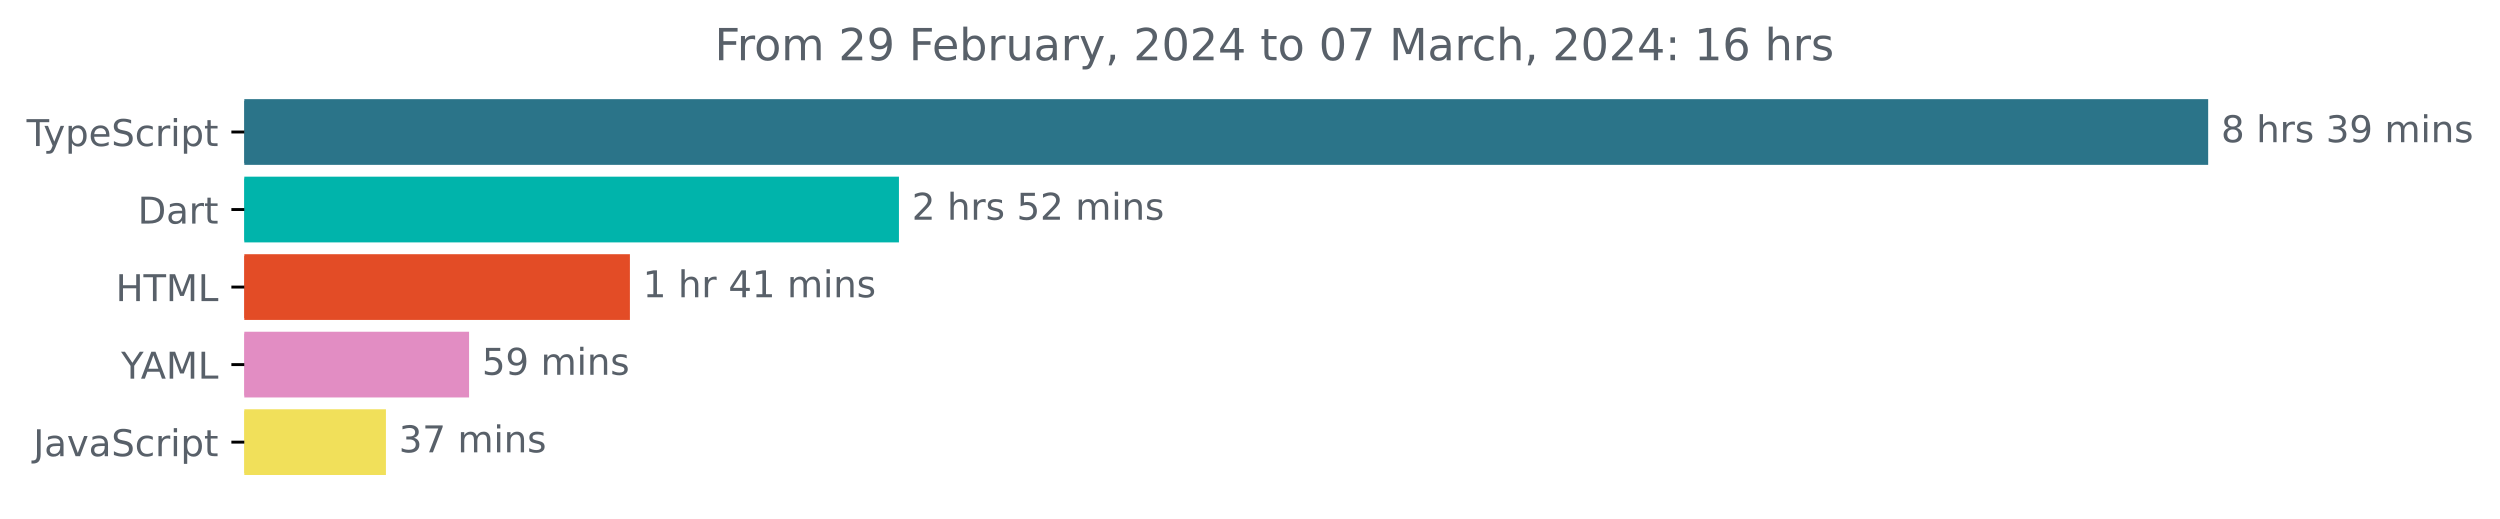
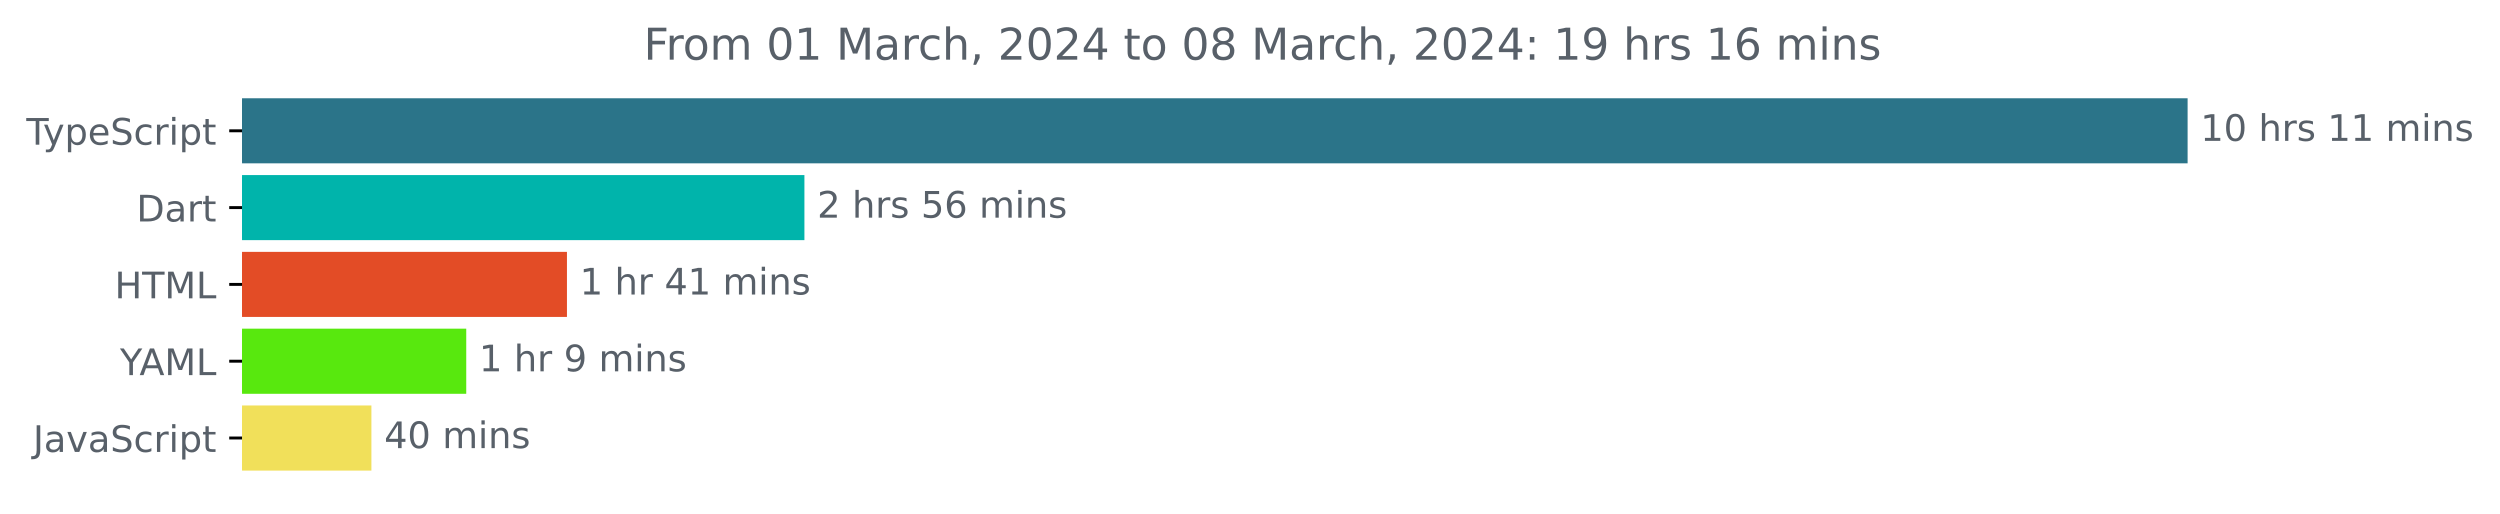
- <svg xmlns="http://www.w3.org/2000/svg" xmlns:xlink="http://www.w3.org/1999/xlink" width="677.144pt" height="140.398pt" viewBox="0 0 677.144 140.398" version="1.1">
+ <svg xmlns="http://www.w3.org/2000/svg" xmlns:xlink="http://www.w3.org/1999/xlink" width="683.507pt" height="140.398pt" viewBox="0 0 683.507 140.398" version="1.1">
  <defs>
    <style type="text/css">*{stroke-linejoin: round; stroke-linecap: butt}</style>
  </defs>
  <g id="figure_1">
    <g id="patch_1">
-       <path d="M -0 140.398  L 677.144 140.398  L 677.144 0  L -0 0  L -0 140.398  z " style="fill: none" />
+       <path d="M -0 140.398  L 683.507 140.398  L 683.507 0  L -0 0  L -0 140.398  z " style="fill: none" />
    </g>
    <g id="axes_1">
      <g id="patch_2">
-         <path d="M 66.17 27.358  L 597.599 27.358  L 597.599 44.158  L 66.17 44.158  z " clip-path="url(#pdf46e322cb)" style="fill: #2b7489; stroke: #2b7489; stroke-linejoin: miter" />
+         <path d="M 66.17 27.358  L 597.599 27.358  L 597.599 44.158  L 66.17 44.158  z " clip-path="url(#p2fe3379420)" style="fill: #2b7489; stroke: #2b7489; stroke-linejoin: miter" />
      </g>
      <g id="patch_3">
-         <path d="M 66.17 48.358  L 242.985 48.358  L 242.985 65.158  L 66.17 65.158  z " clip-path="url(#pdf46e322cb)" style="fill: #00b4ab; stroke: #00b4ab; stroke-linejoin: miter" />
+         <path d="M 66.17 48.358  L 219.428 48.358  L 219.428 65.158  L 66.17 65.158  z " clip-path="url(#p2fe3379420)" style="fill: #00b4ab; stroke: #00b4ab; stroke-linejoin: miter" />
      </g>
      <g id="patch_4">
-         <path d="M 66.17 69.358  L 170.116 69.358  L 170.116 86.158  L 66.17 86.158  z " clip-path="url(#pdf46e322cb)" style="fill: #e34c26; stroke: #e34c26; stroke-linejoin: miter" />
+         <path d="M 66.17 69.358  L 154.507 69.358  L 154.507 86.158  L 66.17 86.158  z " clip-path="url(#p2fe3379420)" style="fill: #e34c26; stroke: #e34c26; stroke-linejoin: miter" />
      </g>
      <g id="patch_5">
-         <path d="M 66.17 90.358  L 126.551 90.358  L 126.551 107.158  L 66.17 107.158  z " clip-path="url(#pdf46e322cb)" style="fill: #e28dc3; stroke: #e28dc3; stroke-linejoin: miter" />
+         <path d="M 66.17 90.358  L 126.971 90.358  L 126.971 107.158  L 66.17 107.158  z " clip-path="url(#p2fe3379420)" style="fill: #58e80e; stroke: #58e80e; stroke-linejoin: miter" />
      </g>
      <g id="patch_6">
-         <path d="M 66.17 111.358  L 104.031 111.358  L 104.031 128.158  L 66.17 128.158  z " clip-path="url(#pdf46e322cb)" style="fill: #f1e05a; stroke: #f1e05a; stroke-linejoin: miter" />
+         <path d="M 66.17 111.358  L 101.043 111.358  L 101.043 128.158  L 66.17 128.158  z " clip-path="url(#p2fe3379420)" style="fill: #f1e05a; stroke: #f1e05a; stroke-linejoin: miter" />
      </g>
      <g id="matplotlib.axis_1" />
      <g id="matplotlib.axis_2">
        <g id="ytick_1">
          <g id="line2d_1">
            <defs>
-               <path id="mbf14d7dc8e" d="M 0 0  L -3.5 0  " style="stroke: #000000; stroke-width: 0.8" />
+               <path id="m6a94cd0f1a" d="M 0 0  L -3.5 0  " style="stroke: #000000; stroke-width: 0.8" />
            </defs>
            <g>
-               <use xlink:href="#mbf14d7dc8e" x="66.17" y="35.758" style="stroke: #000000; stroke-width: 0.8" />
+               <use xlink:href="#m6a94cd0f1a" x="66.17" y="35.758" style="stroke: #000000; stroke-width: 0.8" />
            </g>
          </g>
          <g id="text_1">
            <g style="fill: #586069" transform="translate(7.2 39.55734)scale(0.1 -0.1)">
              <defs>
                <path id="DejaVuSans-54" d="M -19 4666  L 3928 4666  L 3928 4134  L 2272 4134  L 2272 0  L 1638 0  L 1638 4134  L -19 4134  L -19 4666  z " transform="scale(0.015625)" />
                <path id="DejaVuSans-79" d="M 2059 -325  Q 1816 -950 1584 -1140  Q 1353 -1331 966 -1331  L 506 -1331  L 506 -850  L 844 -850  Q 1081 -850 1212 -737  Q 1344 -625 1503 -206  L 1606 56  L 191 3500  L 800 3500  L 1894 763  L 2988 3500  L 3597 3500  L 2059 -325  z " transform="scale(0.015625)" />
                <path id="DejaVuSans-70" d="M 1159 525  L 1159 -1331  L 581 -1331  L 581 3500  L 1159 3500  L 1159 2969  Q 1341 3281 1617 3432  Q 1894 3584 2278 3584  Q 2916 3584 3314 3078  Q 3713 2572 3713 1747  Q 3713 922 3314 415  Q 2916 -91 2278 -91  Q 1894 -91 1617 61  Q 1341 213 1159 525  z M 3116 1747  Q 3116 2381 2855 2742  Q 2594 3103 2138 3103  Q 1681 3103 1420 2742  Q 1159 2381 1159 1747  Q 1159 1113 1420 752  Q 1681 391 2138 391  Q 2594 391 2855 752  Q 3116 1113 3116 1747  z " transform="scale(0.015625)" />
                <path id="DejaVuSans-65" d="M 3597 1894  L 3597 1613  L 953 1613  Q 991 1019 1311 708  Q 1631 397 2203 397  Q 2534 397 2845 478  Q 3156 559 3463 722  L 3463 178  Q 3153 47 2828 -22  Q 2503 -91 2169 -91  Q 1331 -91 842 396  Q 353 884 353 1716  Q 353 2575 817 3079  Q 1281 3584 2069 3584  Q 2775 3584 3186 3129  Q 3597 2675 3597 1894  z M 3022 2063  Q 3016 2534 2758 2815  Q 2500 3097 2075 3097  Q 1594 3097 1305 2825  Q 1016 2553 972 2059  L 3022 2063  z " transform="scale(0.015625)" />
                <path id="DejaVuSans-53" d="M 3425 4513  L 3425 3897  Q 3066 4069 2747 4153  Q 2428 4238 2131 4238  Q 1616 4238 1336 4038  Q 1056 3838 1056 3469  Q 1056 3159 1242 3001  Q 1428 2844 1947 2747  L 2328 2669  Q 3034 2534 3370 2195  Q 3706 1856 3706 1288  Q 3706 609 3251 259  Q 2797 -91 1919 -91  Q 1588 -91 1214 -16  Q 841 59 441 206  L 441 856  Q 825 641 1194 531  Q 1563 422 1919 422  Q 2459 422 2753 634  Q 3047 847 3047 1241  Q 3047 1584 2836 1778  Q 2625 1972 2144 2069  L 1759 2144  Q 1053 2284 737 2584  Q 422 2884 422 3419  Q 422 4038 858 4394  Q 1294 4750 2059 4750  Q 2388 4750 2728 4690  Q 3069 4631 3425 4513  z " transform="scale(0.015625)" />
                <path id="DejaVuSans-63" d="M 3122 3366  L 3122 2828  Q 2878 2963 2633 3030  Q 2388 3097 2138 3097  Q 1578 3097 1268 2742  Q 959 2388 959 1747  Q 959 1106 1268 751  Q 1578 397 2138 397  Q 2388 397 2633 464  Q 2878 531 3122 666  L 3122 134  Q 2881 22 2623 -34  Q 2366 -91 2075 -91  Q 1284 -91 818 406  Q 353 903 353 1747  Q 353 2603 823 3093  Q 1294 3584 2113 3584  Q 2378 3584 2631 3529  Q 2884 3475 3122 3366  z " transform="scale(0.015625)" />
                <path id="DejaVuSans-72" d="M 2631 2963  Q 2534 3019 2420 3045  Q 2306 3072 2169 3072  Q 1681 3072 1420 2755  Q 1159 2438 1159 1844  L 1159 0  L 581 0  L 581 3500  L 1159 3500  L 1159 2956  Q 1341 3275 1631 3429  Q 1922 3584 2338 3584  Q 2397 3584 2469 3576  Q 2541 3569 2628 3553  L 2631 2963  z " transform="scale(0.015625)" />
                <path id="DejaVuSans-69" d="M 603 3500  L 1178 3500  L 1178 0  L 603 0  L 603 3500  z M 603 4863  L 1178 4863  L 1178 4134  L 603 4134  L 603 4863  z " transform="scale(0.015625)" />
                <path id="DejaVuSans-74" d="M 1172 4494  L 1172 3500  L 2356 3500  L 2356 3053  L 1172 3053  L 1172 1153  Q 1172 725 1289 603  Q 1406 481 1766 481  L 2356 481  L 2356 0  L 1766 0  Q 1100 0 847 248  Q 594 497 594 1153  L 594 3053  L 172 3053  L 172 3500  L 594 3500  L 594 4494  L 1172 4494  z " transform="scale(0.015625)" />
              </defs>
              <use xlink:href="#DejaVuSans-54" />
              <use xlink:href="#DejaVuSans-79" x="45.459" />
              <use xlink:href="#DejaVuSans-70" x="104.639" />
              <use xlink:href="#DejaVuSans-65" x="168.115" />
              <use xlink:href="#DejaVuSans-53" x="229.639" />
              <use xlink:href="#DejaVuSans-63" x="293.115" />
              <use xlink:href="#DejaVuSans-72" x="348.096" />
              <use xlink:href="#DejaVuSans-69" x="389.209" />
              <use xlink:href="#DejaVuSans-70" x="416.992" />
              <use xlink:href="#DejaVuSans-74" x="480.469" />
            </g>
          </g>
        </g>
        <g id="ytick_2">
          <g id="line2d_2">
            <g>
-               <use xlink:href="#mbf14d7dc8e" x="66.17" y="56.758" style="stroke: #000000; stroke-width: 0.8" />
+               <use xlink:href="#m6a94cd0f1a" x="66.17" y="56.758" style="stroke: #000000; stroke-width: 0.8" />
            </g>
          </g>
          <g id="text_2">
            <g style="fill: #586069" transform="translate(37.31094 60.55734)scale(0.1 -0.1)">
              <defs>
                <path id="DejaVuSans-44" d="M 1259 4147  L 1259 519  L 2022 519  Q 2988 519 3436 956  Q 3884 1394 3884 2338  Q 3884 3275 3436 3711  Q 2988 4147 2022 4147  L 1259 4147  z M 628 4666  L 1925 4666  Q 3281 4666 3915 4102  Q 4550 3538 4550 2338  Q 4550 1131 3912 565  Q 3275 0 1925 0  L 628 0  L 628 4666  z " transform="scale(0.015625)" />
                <path id="DejaVuSans-61" d="M 2194 1759  Q 1497 1759 1228 1600  Q 959 1441 959 1056  Q 959 750 1161 570  Q 1363 391 1709 391  Q 2188 391 2477 730  Q 2766 1069 2766 1631  L 2766 1759  L 2194 1759  z M 3341 1997  L 3341 0  L 2766 0  L 2766 531  Q 2569 213 2275 61  Q 1981 -91 1556 -91  Q 1019 -91 701 211  Q 384 513 384 1019  Q 384 1609 779 1909  Q 1175 2209 1959 2209  L 2766 2209  L 2766 2266  Q 2766 2663 2505 2880  Q 2244 3097 1772 3097  Q 1472 3097 1187 3025  Q 903 2953 641 2809  L 641 3341  Q 956 3463 1253 3523  Q 1550 3584 1831 3584  Q 2591 3584 2966 3190  Q 3341 2797 3341 1997  z " transform="scale(0.015625)" />
              </defs>
              <use xlink:href="#DejaVuSans-44" />
              <use xlink:href="#DejaVuSans-61" x="77.002" />
              <use xlink:href="#DejaVuSans-72" x="138.281" />
              <use xlink:href="#DejaVuSans-74" x="179.395" />
            </g>
          </g>
        </g>
        <g id="ytick_3">
          <g id="line2d_3">
            <g>
-               <use xlink:href="#mbf14d7dc8e" x="66.17" y="77.758" style="stroke: #000000; stroke-width: 0.8" />
+               <use xlink:href="#m6a94cd0f1a" x="66.17" y="77.758" style="stroke: #000000; stroke-width: 0.8" />
            </g>
          </g>
          <g id="text_3">
            <g style="fill: #586069" transform="translate(31.34219 81.55734)scale(0.1 -0.1)">
              <defs>
                <path id="DejaVuSans-48" d="M 628 4666  L 1259 4666  L 1259 2753  L 3553 2753  L 3553 4666  L 4184 4666  L 4184 0  L 3553 0  L 3553 2222  L 1259 2222  L 1259 0  L 628 0  L 628 4666  z " transform="scale(0.015625)" />
                <path id="DejaVuSans-4d" d="M 628 4666  L 1569 4666  L 2759 1491  L 3956 4666  L 4897 4666  L 4897 0  L 4281 0  L 4281 4097  L 3078 897  L 2444 897  L 1241 4097  L 1241 0  L 628 0  L 628 4666  z " transform="scale(0.015625)" />
                <path id="DejaVuSans-4c" d="M 628 4666  L 1259 4666  L 1259 531  L 3531 531  L 3531 0  L 628 0  L 628 4666  z " transform="scale(0.015625)" />
              </defs>
              <use xlink:href="#DejaVuSans-48" />
              <use xlink:href="#DejaVuSans-54" x="75.195" />
              <use xlink:href="#DejaVuSans-4d" x="136.279" />
              <use xlink:href="#DejaVuSans-4c" x="222.559" />
            </g>
          </g>
        </g>
        <g id="ytick_4">
          <g id="line2d_4">
            <g>
-               <use xlink:href="#mbf14d7dc8e" x="66.17" y="98.758" style="stroke: #000000; stroke-width: 0.8" />
+               <use xlink:href="#m6a94cd0f1a" x="66.17" y="98.758" style="stroke: #000000; stroke-width: 0.8" />
            </g>
          </g>
          <g id="text_4">
            <g style="fill: #586069" transform="translate(32.79688 102.5573)scale(0.1 -0.1)">
              <defs>
                <path id="DejaVuSans-59" d="M -13 4666  L 666 4666  L 1959 2747  L 3244 4666  L 3922 4666  L 2272 2222  L 2272 0  L 1638 0  L 1638 2222  L -13 4666  z " transform="scale(0.015625)" />
                <path id="DejaVuSans-41" d="M 2188 4044  L 1331 1722  L 3047 1722  L 2188 4044  z M 1831 4666  L 2547 4666  L 4325 0  L 3669 0  L 3244 1197  L 1141 1197  L 716 0  L 50 0  L 1831 4666  z " transform="scale(0.015625)" />
              </defs>
              <use xlink:href="#DejaVuSans-59" />
              <use xlink:href="#DejaVuSans-41" x="53.334" />
              <use xlink:href="#DejaVuSans-4d" x="121.742" />
              <use xlink:href="#DejaVuSans-4c" x="208.021" />
            </g>
          </g>
        </g>
        <g id="ytick_5">
          <g id="line2d_5">
            <g>
-               <use xlink:href="#mbf14d7dc8e" x="66.17" y="119.758" style="stroke: #000000; stroke-width: 0.8" />
+               <use xlink:href="#m6a94cd0f1a" x="66.17" y="119.758" style="stroke: #000000; stroke-width: 0.8" />
            </g>
          </g>
          <g id="text_5">
            <g style="fill: #586069" transform="translate(9.040625 123.5573)scale(0.1 -0.1)">
              <defs>
                <path id="DejaVuSans-4a" d="M 628 4666  L 1259 4666  L 1259 325  Q 1259 -519 939 -900  Q 619 -1281 -91 -1281  L -331 -1281  L -331 -750  L -134 -750  Q 284 -750 456 -515  Q 628 -281 628 325  L 628 4666  z " transform="scale(0.015625)" />
                <path id="DejaVuSans-76" d="M 191 3500  L 800 3500  L 1894 563  L 2988 3500  L 3597 3500  L 2284 0  L 1503 0  L 191 3500  z " transform="scale(0.015625)" />
              </defs>
              <use xlink:href="#DejaVuSans-4a" />
              <use xlink:href="#DejaVuSans-61" x="29.492" />
              <use xlink:href="#DejaVuSans-76" x="90.771" />
              <use xlink:href="#DejaVuSans-61" x="149.951" />
              <use xlink:href="#DejaVuSans-53" x="211.23" />
              <use xlink:href="#DejaVuSans-63" x="274.707" />
              <use xlink:href="#DejaVuSans-72" x="329.688" />
              <use xlink:href="#DejaVuSans-69" x="370.801" />
              <use xlink:href="#DejaVuSans-70" x="398.584" />
              <use xlink:href="#DejaVuSans-74" x="462.061" />
            </g>
          </g>
        </g>
      </g>
      <g id="text_6">
        <g style="fill: #586069" transform="translate(601.5989 38.5175)scale(0.1 -0.1)">
          <defs>
-             <path id="DejaVuSans-38" d="M 2034 2216  Q 1584 2216 1326 1975  Q 1069 1734 1069 1313  Q 1069 891 1326 650  Q 1584 409 2034 409  Q 2484 409 2743 651  Q 3003 894 3003 1313  Q 3003 1734 2745 1975  Q 2488 2216 2034 2216  z M 1403 2484  Q 997 2584 770 2862  Q 544 3141 544 3541  Q 544 4100 942 4425  Q 1341 4750 2034 4750  Q 2731 4750 3128 4425  Q 3525 4100 3525 3541  Q 3525 3141 3298 2862  Q 3072 2584 2669 2484  Q 3125 2378 3379 2068  Q 3634 1759 3634 1313  Q 3634 634 3220 271  Q 2806 -91 2034 -91  Q 1263 -91 848 271  Q 434 634 434 1313  Q 434 1759 690 2068  Q 947 2378 1403 2484  z M 1172 3481  Q 1172 3119 1398 2916  Q 1625 2713 2034 2713  Q 2441 2713 2670 2916  Q 2900 3119 2900 3481  Q 2900 3844 2670 4047  Q 2441 4250 2034 4250  Q 1625 4250 1398 4047  Q 1172 3844 1172 3481  z " transform="scale(0.015625)" />
+             <path id="DejaVuSans-31" d="M 794 531  L 1825 531  L 1825 4091  L 703 3866  L 703 4441  L 1819 4666  L 2450 4666  L 2450 531  L 3481 531  L 3481 0  L 794 0  L 794 531  z " transform="scale(0.015625)" />
+             <path id="DejaVuSans-30" d="M 2034 4250  Q 1547 4250 1301 3770  Q 1056 3291 1056 2328  Q 1056 1369 1301 889  Q 1547 409 2034 409  Q 2525 409 2770 889  Q 3016 1369 3016 2328  Q 3016 3291 2770 3770  Q 2525 4250 2034 4250  z M 2034 4750  Q 2819 4750 3233 4129  Q 3647 3509 3647 2328  Q 3647 1150 3233 529  Q 2819 -91 2034 -91  Q 1250 -91 836 529  Q 422 1150 422 2328  Q 422 3509 836 4129  Q 1250 4750 2034 4750  z " transform="scale(0.015625)" />
            <path id="DejaVuSans-20" transform="scale(0.015625)" />
            <path id="DejaVuSans-68" d="M 3513 2113  L 3513 0  L 2938 0  L 2938 2094  Q 2938 2591 2744 2837  Q 2550 3084 2163 3084  Q 1697 3084 1428 2787  Q 1159 2491 1159 1978  L 1159 0  L 581 0  L 581 4863  L 1159 4863  L 1159 2956  Q 1366 3272 1645 3428  Q 1925 3584 2291 3584  Q 2894 3584 3203 3211  Q 3513 2838 3513 2113  z " transform="scale(0.015625)" />
            <path id="DejaVuSans-73" d="M 2834 3397  L 2834 2853  Q 2591 2978 2328 3040  Q 2066 3103 1784 3103  Q 1356 3103 1142 2972  Q 928 2841 928 2578  Q 928 2378 1081 2264  Q 1234 2150 1697 2047  L 1894 2003  Q 2506 1872 2764 1633  Q 3022 1394 3022 966  Q 3022 478 2636 193  Q 2250 -91 1575 -91  Q 1294 -91 989 -36  Q 684 19 347 128  L 347 722  Q 666 556 975 473  Q 1284 391 1588 391  Q 1994 391 2212 530  Q 2431 669 2431 922  Q 2431 1156 2273 1281  Q 2116 1406 1581 1522  L 1381 1569  Q 847 1681 609 1914  Q 372 2147 372 2553  Q 372 3047 722 3315  Q 1072 3584 1716 3584  Q 2034 3584 2315 3537  Q 2597 3491 2834 3397  z " transform="scale(0.015625)" />
-             <path id="DejaVuSans-33" d="M 2597 2516  Q 3050 2419 3304 2112  Q 3559 1806 3559 1356  Q 3559 666 3084 287  Q 2609 -91 1734 -91  Q 1441 -91 1130 -33  Q 819 25 488 141  L 488 750  Q 750 597 1062 519  Q 1375 441 1716 441  Q 2309 441 2620 675  Q 2931 909 2931 1356  Q 2931 1769 2642 2001  Q 2353 2234 1838 2234  L 1294 2234  L 1294 2753  L 1863 2753  Q 2328 2753 2575 2939  Q 2822 3125 2822 3475  Q 2822 3834 2567 4026  Q 2313 4219 1838 4219  Q 1578 4219 1281 4162  Q 984 4106 628 3988  L 628 4550  Q 988 4650 1302 4700  Q 1616 4750 1894 4750  Q 2613 4750 3031 4423  Q 3450 4097 3450 3541  Q 3450 3153 3228 2886  Q 3006 2619 2597 2516  z " transform="scale(0.015625)" />
-             <path id="DejaVuSans-39" d="M 703 97  L 703 672  Q 941 559 1184 500  Q 1428 441 1663 441  Q 2288 441 2617 861  Q 2947 1281 2994 2138  Q 2813 1869 2534 1725  Q 2256 1581 1919 1581  Q 1219 1581 811 2004  Q 403 2428 403 3163  Q 403 3881 828 4315  Q 1253 4750 1959 4750  Q 2769 4750 3195 4129  Q 3622 3509 3622 2328  Q 3622 1225 3098 567  Q 2575 -91 1691 -91  Q 1453 -91 1209 -44  Q 966 3 703 97  z M 1959 2075  Q 2384 2075 2632 2365  Q 2881 2656 2881 3163  Q 2881 3666 2632 3958  Q 2384 4250 1959 4250  Q 1534 4250 1286 3958  Q 1038 3666 1038 3163  Q 1038 2656 1286 2365  Q 1534 2075 1959 2075  z " transform="scale(0.015625)" />
            <path id="DejaVuSans-6d" d="M 3328 2828  Q 3544 3216 3844 3400  Q 4144 3584 4550 3584  Q 5097 3584 5394 3201  Q 5691 2819 5691 2113  L 5691 0  L 5113 0  L 5113 2094  Q 5113 2597 4934 2840  Q 4756 3084 4391 3084  Q 3944 3084 3684 2787  Q 3425 2491 3425 1978  L 3425 0  L 2847 0  L 2847 2094  Q 2847 2600 2669 2842  Q 2491 3084 2119 3084  Q 1678 3084 1418 2786  Q 1159 2488 1159 1978  L 1159 0  L 581 0  L 581 3500  L 1159 3500  L 1159 2956  Q 1356 3278 1631 3431  Q 1906 3584 2284 3584  Q 2666 3584 2933 3390  Q 3200 3197 3328 2828  z " transform="scale(0.015625)" />
            <path id="DejaVuSans-6e" d="M 3513 2113  L 3513 0  L 2938 0  L 2938 2094  Q 2938 2591 2744 2837  Q 2550 3084 2163 3084  Q 1697 3084 1428 2787  Q 1159 2491 1159 1978  L 1159 0  L 581 0  L 581 3500  L 1159 3500  L 1159 2956  Q 1366 3272 1645 3428  Q 1925 3584 2291 3584  Q 2894 3584 3203 3211  Q 3513 2838 3513 2113  z " transform="scale(0.015625)" />
          </defs>
-           <use xlink:href="#DejaVuSans-38" />
-           <use xlink:href="#DejaVuSans-20" x="63.623" />
-           <use xlink:href="#DejaVuSans-68" x="95.41" />
-           <use xlink:href="#DejaVuSans-72" x="158.789" />
-           <use xlink:href="#DejaVuSans-73" x="199.902" />
-           <use xlink:href="#DejaVuSans-20" x="252.002" />
-           <use xlink:href="#DejaVuSans-33" x="283.789" />
-           <use xlink:href="#DejaVuSans-39" x="347.412" />
-           <use xlink:href="#DejaVuSans-20" x="411.035" />
-           <use xlink:href="#DejaVuSans-6d" x="442.822" />
-           <use xlink:href="#DejaVuSans-69" x="540.234" />
-           <use xlink:href="#DejaVuSans-6e" x="568.018" />
-           <use xlink:href="#DejaVuSans-73" x="631.396" />
+           <use xlink:href="#DejaVuSans-31" />
+           <use xlink:href="#DejaVuSans-30" x="63.623" />
+           <use xlink:href="#DejaVuSans-20" x="127.246" />
+           <use xlink:href="#DejaVuSans-68" x="159.033" />
+           <use xlink:href="#DejaVuSans-72" x="222.412" />
+           <use xlink:href="#DejaVuSans-73" x="263.525" />
+           <use xlink:href="#DejaVuSans-20" x="315.625" />
+           <use xlink:href="#DejaVuSans-31" x="347.412" />
+           <use xlink:href="#DejaVuSans-31" x="411.035" />
+           <use xlink:href="#DejaVuSans-20" x="474.658" />
+           <use xlink:href="#DejaVuSans-6d" x="506.445" />
+           <use xlink:href="#DejaVuSans-69" x="603.857" />
+           <use xlink:href="#DejaVuSans-6e" x="631.641" />
+           <use xlink:href="#DejaVuSans-73" x="695.02" />
        </g>
      </g>
      <g id="text_7">
-         <g style="fill: #586069" transform="translate(246.9854 59.5175)scale(0.1 -0.1)">
+         <g style="fill: #586069" transform="translate(223.4284 59.5175)scale(0.1 -0.1)">
          <defs>
            <path id="DejaVuSans-32" d="M 1228 531  L 3431 531  L 3431 0  L 469 0  L 469 531  Q 828 903 1448 1529  Q 2069 2156 2228 2338  Q 2531 2678 2651 2914  Q 2772 3150 2772 3378  Q 2772 3750 2511 3984  Q 2250 4219 1831 4219  Q 1534 4219 1204 4116  Q 875 4013 500 3803  L 500 4441  Q 881 4594 1212 4672  Q 1544 4750 1819 4750  Q 2544 4750 2975 4387  Q 3406 4025 3406 3419  Q 3406 3131 3298 2873  Q 3191 2616 2906 2266  Q 2828 2175 2409 1742  Q 1991 1309 1228 531  z " transform="scale(0.015625)" />
            <path id="DejaVuSans-35" d="M 691 4666  L 3169 4666  L 3169 4134  L 1269 4134  L 1269 2991  Q 1406 3038 1543 3061  Q 1681 3084 1819 3084  Q 2600 3084 3056 2656  Q 3513 2228 3513 1497  Q 3513 744 3044 326  Q 2575 -91 1722 -91  Q 1428 -91 1123 -41  Q 819 9 494 109  L 494 744  Q 775 591 1075 516  Q 1375 441 1709 441  Q 2250 441 2565 725  Q 2881 1009 2881 1497  Q 2881 1984 2565 2268  Q 2250 2553 1709 2553  Q 1456 2553 1204 2497  Q 953 2441 691 2322  L 691 4666  z " transform="scale(0.015625)" />
+             <path id="DejaVuSans-36" d="M 2113 2584  Q 1688 2584 1439 2293  Q 1191 2003 1191 1497  Q 1191 994 1439 701  Q 1688 409 2113 409  Q 2538 409 2786 701  Q 3034 994 3034 1497  Q 3034 2003 2786 2293  Q 2538 2584 2113 2584  z M 3366 4563  L 3366 3988  Q 3128 4100 2886 4159  Q 2644 4219 2406 4219  Q 1781 4219 1451 3797  Q 1122 3375 1075 2522  Q 1259 2794 1537 2939  Q 1816 3084 2150 3084  Q 2853 3084 3261 2657  Q 3669 2231 3669 1497  Q 3669 778 3244 343  Q 2819 -91 2113 -91  Q 1303 -91 875 529  Q 447 1150 447 2328  Q 447 3434 972 4092  Q 1497 4750 2381 4750  Q 2619 4750 2861 4703  Q 3103 4656 3366 4563  z " transform="scale(0.015625)" />
          </defs>
          <use xlink:href="#DejaVuSans-32" />
          <use xlink:href="#DejaVuSans-20" x="63.623" />
          <use xlink:href="#DejaVuSans-68" x="95.41" />
          <use xlink:href="#DejaVuSans-72" x="158.789" />
          <use xlink:href="#DejaVuSans-73" x="199.902" />
          <use xlink:href="#DejaVuSans-20" x="252.002" />
          <use xlink:href="#DejaVuSans-35" x="283.789" />
-           <use xlink:href="#DejaVuSans-32" x="347.412" />
+           <use xlink:href="#DejaVuSans-36" x="347.412" />
          <use xlink:href="#DejaVuSans-20" x="411.035" />
          <use xlink:href="#DejaVuSans-6d" x="442.822" />
          <use xlink:href="#DejaVuSans-69" x="540.234" />
          <use xlink:href="#DejaVuSans-6e" x="568.018" />
          <use xlink:href="#DejaVuSans-73" x="631.396" />
        </g>
      </g>
      <g id="text_8">
-         <g style="fill: #586069" transform="translate(174.1155 80.5175)scale(0.1 -0.1)">
-           <defs>
-             <path id="DejaVuSans-31" d="M 794 531  L 1825 531  L 1825 4091  L 703 3866  L 703 4441  L 1819 4666  L 2450 4666  L 2450 531  L 3481 531  L 3481 0  L 794 0  L 794 531  z " transform="scale(0.015625)" />
+         <g style="fill: #586069" transform="translate(158.5072 80.5175)scale(0.1 -0.1)">
+           <defs>
            <path id="DejaVuSans-34" d="M 2419 4116  L 825 1625  L 2419 1625  L 2419 4116  z M 2253 4666  L 3047 4666  L 3047 1625  L 3713 1625  L 3713 1100  L 3047 1100  L 3047 0  L 2419 0  L 2419 1100  L 313 1100  L 313 1709  L 2253 4666  z " transform="scale(0.015625)" />
          </defs>
          <use xlink:href="#DejaVuSans-31" />
          <use xlink:href="#DejaVuSans-20" x="63.623" />
          <use xlink:href="#DejaVuSans-68" x="95.41" />
          <use xlink:href="#DejaVuSans-72" x="158.789" />
          <use xlink:href="#DejaVuSans-20" x="199.902" />
          <use xlink:href="#DejaVuSans-34" x="231.689" />
          <use xlink:href="#DejaVuSans-31" x="295.312" />
          <use xlink:href="#DejaVuSans-20" x="358.936" />
          <use xlink:href="#DejaVuSans-6d" x="390.723" />
          <use xlink:href="#DejaVuSans-69" x="488.135" />
          <use xlink:href="#DejaVuSans-6e" x="515.918" />
          <use xlink:href="#DejaVuSans-73" x="579.297" />
        </g>
      </g>
      <g id="text_9">
-         <g style="fill: #586069" transform="translate(130.551 101.5175)scale(0.1 -0.1)">
-           <use xlink:href="#DejaVuSans-35" />
-           <use xlink:href="#DejaVuSans-39" x="63.623" />
+         <g style="fill: #586069" transform="translate(130.971 101.5175)scale(0.1 -0.1)">
+           <defs>
+             <path id="DejaVuSans-39" d="M 703 97  L 703 672  Q 941 559 1184 500  Q 1428 441 1663 441  Q 2288 441 2617 861  Q 2947 1281 2994 2138  Q 2813 1869 2534 1725  Q 2256 1581 1919 1581  Q 1219 1581 811 2004  Q 403 2428 403 3163  Q 403 3881 828 4315  Q 1253 4750 1959 4750  Q 2769 4750 3195 4129  Q 3622 3509 3622 2328  Q 3622 1225 3098 567  Q 2575 -91 1691 -91  Q 1453 -91 1209 -44  Q 966 3 703 97  z M 1959 2075  Q 2384 2075 2632 2365  Q 2881 2656 2881 3163  Q 2881 3666 2632 3958  Q 2384 4250 1959 4250  Q 1534 4250 1286 3958  Q 1038 3666 1038 3163  Q 1038 2656 1286 2365  Q 1534 2075 1959 2075  z " transform="scale(0.015625)" />
+           </defs>
+           <use xlink:href="#DejaVuSans-31" />
+           <use xlink:href="#DejaVuSans-20" x="63.623" />
+           <use xlink:href="#DejaVuSans-68" x="95.41" />
+           <use xlink:href="#DejaVuSans-72" x="158.789" />
+           <use xlink:href="#DejaVuSans-20" x="199.902" />
+           <use xlink:href="#DejaVuSans-39" x="231.689" />
+           <use xlink:href="#DejaVuSans-20" x="295.312" />
+           <use xlink:href="#DejaVuSans-6d" x="327.1" />
+           <use xlink:href="#DejaVuSans-69" x="424.512" />
+           <use xlink:href="#DejaVuSans-6e" x="452.295" />
+           <use xlink:href="#DejaVuSans-73" x="515.674" />
+         </g>
+       </g>
+       <g id="text_10">
+         <g style="fill: #586069" transform="translate(105.0428 122.5175)scale(0.1 -0.1)">
+           <use xlink:href="#DejaVuSans-34" />
+           <use xlink:href="#DejaVuSans-30" x="63.623" />
          <use xlink:href="#DejaVuSans-20" x="127.246" />
          <use xlink:href="#DejaVuSans-6d" x="159.033" />
          <use xlink:href="#DejaVuSans-69" x="256.445" />
          <use xlink:href="#DejaVuSans-6e" x="284.229" />
          <use xlink:href="#DejaVuSans-73" x="347.607" />
        </g>
      </g>
-       <g id="text_10">
-         <g style="fill: #586069" transform="translate(108.0312 122.5175)scale(0.1 -0.1)">
-           <defs>
-             <path id="DejaVuSans-37" d="M 525 4666  L 3525 4666  L 3525 4397  L 1831 0  L 1172 0  L 2766 4134  L 525 4134  L 525 4666  z " transform="scale(0.015625)" />
-           </defs>
-           <use xlink:href="#DejaVuSans-33" />
-           <use xlink:href="#DejaVuSans-37" x="63.623" />
-           <use xlink:href="#DejaVuSans-20" x="127.246" />
-           <use xlink:href="#DejaVuSans-6d" x="159.033" />
-           <use xlink:href="#DejaVuSans-69" x="256.445" />
-           <use xlink:href="#DejaVuSans-6e" x="284.229" />
-           <use xlink:href="#DejaVuSans-73" x="347.607" />
-         </g>
-       </g>
      <g id="text_11">
-         <g style="fill: #586069" transform="translate(193.5747 16.31812)scale(0.12 -0.12)">
+         <g style="fill: #586069" transform="translate(175.9853 16.31812)scale(0.12 -0.12)">
          <defs>
            <path id="DejaVuSans-46" d="M 628 4666  L 3309 4666  L 3309 4134  L 1259 4134  L 1259 2759  L 3109 2759  L 3109 2228  L 1259 2228  L 1259 0  L 628 0  L 628 4666  z " transform="scale(0.015625)" />
            <path id="DejaVuSans-6f" d="M 1959 3097  Q 1497 3097 1228 2736  Q 959 2375 959 1747  Q 959 1119 1226 758  Q 1494 397 1959 397  Q 2419 397 2687 759  Q 2956 1122 2956 1747  Q 2956 2369 2687 2733  Q 2419 3097 1959 3097  z M 1959 3584  Q 2709 3584 3137 3096  Q 3566 2609 3566 1747  Q 3566 888 3137 398  Q 2709 -91 1959 -91  Q 1206 -91 779 398  Q 353 888 353 1747  Q 353 2609 779 3096  Q 1206 3584 1959 3584  z " transform="scale(0.015625)" />
-             <path id="DejaVuSans-62" d="M 3116 1747  Q 3116 2381 2855 2742  Q 2594 3103 2138 3103  Q 1681 3103 1420 2742  Q 1159 2381 1159 1747  Q 1159 1113 1420 752  Q 1681 391 2138 391  Q 2594 391 2855 752  Q 3116 1113 3116 1747  z M 1159 2969  Q 1341 3281 1617 3432  Q 1894 3584 2278 3584  Q 2916 3584 3314 3078  Q 3713 2572 3713 1747  Q 3713 922 3314 415  Q 2916 -91 2278 -91  Q 1894 -91 1617 61  Q 1341 213 1159 525  L 1159 0  L 581 0  L 581 4863  L 1159 4863  L 1159 2969  z " transform="scale(0.015625)" />
-             <path id="DejaVuSans-75" d="M 544 1381  L 544 3500  L 1119 3500  L 1119 1403  Q 1119 906 1312 657  Q 1506 409 1894 409  Q 2359 409 2629 706  Q 2900 1003 2900 1516  L 2900 3500  L 3475 3500  L 3475 0  L 2900 0  L 2900 538  Q 2691 219 2414 64  Q 2138 -91 1772 -91  Q 1169 -91 856 284  Q 544 659 544 1381  z M 1991 3584  L 1991 3584  z " transform="scale(0.015625)" />
            <path id="DejaVuSans-2c" d="M 750 794  L 1409 794  L 1409 256  L 897 -744  L 494 -744  L 750 256  L 750 794  z " transform="scale(0.015625)" />
-             <path id="DejaVuSans-30" d="M 2034 4250  Q 1547 4250 1301 3770  Q 1056 3291 1056 2328  Q 1056 1369 1301 889  Q 1547 409 2034 409  Q 2525 409 2770 889  Q 3016 1369 3016 2328  Q 3016 3291 2770 3770  Q 2525 4250 2034 4250  z M 2034 4750  Q 2819 4750 3233 4129  Q 3647 3509 3647 2328  Q 3647 1150 3233 529  Q 2819 -91 2034 -91  Q 1250 -91 836 529  Q 422 1150 422 2328  Q 422 3509 836 4129  Q 1250 4750 2034 4750  z " transform="scale(0.015625)" />
+             <path id="DejaVuSans-38" d="M 2034 2216  Q 1584 2216 1326 1975  Q 1069 1734 1069 1313  Q 1069 891 1326 650  Q 1584 409 2034 409  Q 2484 409 2743 651  Q 3003 894 3003 1313  Q 3003 1734 2745 1975  Q 2488 2216 2034 2216  z M 1403 2484  Q 997 2584 770 2862  Q 544 3141 544 3541  Q 544 4100 942 4425  Q 1341 4750 2034 4750  Q 2731 4750 3128 4425  Q 3525 4100 3525 3541  Q 3525 3141 3298 2862  Q 3072 2584 2669 2484  Q 3125 2378 3379 2068  Q 3634 1759 3634 1313  Q 3634 634 3220 271  Q 2806 -91 2034 -91  Q 1263 -91 848 271  Q 434 634 434 1313  Q 434 1759 690 2068  Q 947 2378 1403 2484  z M 1172 3481  Q 1172 3119 1398 2916  Q 1625 2713 2034 2713  Q 2441 2713 2670 2916  Q 2900 3119 2900 3481  Q 2900 3844 2670 4047  Q 2441 4250 2034 4250  Q 1625 4250 1398 4047  Q 1172 3844 1172 3481  z " transform="scale(0.015625)" />
            <path id="DejaVuSans-3a" d="M 750 794  L 1409 794  L 1409 0  L 750 0  L 750 794  z M 750 3309  L 1409 3309  L 1409 2516  L 750 2516  L 750 3309  z " transform="scale(0.015625)" />
-             <path id="DejaVuSans-36" d="M 2113 2584  Q 1688 2584 1439 2293  Q 1191 2003 1191 1497  Q 1191 994 1439 701  Q 1688 409 2113 409  Q 2538 409 2786 701  Q 3034 994 3034 1497  Q 3034 2003 2786 2293  Q 2538 2584 2113 2584  z M 3366 4563  L 3366 3988  Q 3128 4100 2886 4159  Q 2644 4219 2406 4219  Q 1781 4219 1451 3797  Q 1122 3375 1075 2522  Q 1259 2794 1537 2939  Q 1816 3084 2150 3084  Q 2853 3084 3261 2657  Q 3669 2231 3669 1497  Q 3669 778 3244 343  Q 2819 -91 2113 -91  Q 1303 -91 875 529  Q 447 1150 447 2328  Q 447 3434 972 4092  Q 1497 4750 2381 4750  Q 2619 4750 2861 4703  Q 3103 4656 3366 4563  z " transform="scale(0.015625)" />
          </defs>
          <use xlink:href="#DejaVuSans-46" />
          <use xlink:href="#DejaVuSans-72" x="50.27" />
          <use xlink:href="#DejaVuSans-6f" x="89.133" />
          <use xlink:href="#DejaVuSans-6d" x="150.314" />
          <use xlink:href="#DejaVuSans-20" x="247.727" />
-           <use xlink:href="#DejaVuSans-32" x="279.514" />
-           <use xlink:href="#DejaVuSans-39" x="343.137" />
+           <use xlink:href="#DejaVuSans-30" x="279.514" />
+           <use xlink:href="#DejaVuSans-31" x="343.137" />
          <use xlink:href="#DejaVuSans-20" x="406.76" />
-           <use xlink:href="#DejaVuSans-46" x="438.547" />
-           <use xlink:href="#DejaVuSans-65" x="490.566" />
-           <use xlink:href="#DejaVuSans-62" x="552.09" />
-           <use xlink:href="#DejaVuSans-72" x="615.566" />
-           <use xlink:href="#DejaVuSans-75" x="656.68" />
-           <use xlink:href="#DejaVuSans-61" x="720.059" />
-           <use xlink:href="#DejaVuSans-72" x="781.338" />
-           <use xlink:href="#DejaVuSans-79" x="822.451" />
-           <use xlink:href="#DejaVuSans-2c" x="881.631" />
-           <use xlink:href="#DejaVuSans-20" x="913.418" />
-           <use xlink:href="#DejaVuSans-32" x="945.205" />
-           <use xlink:href="#DejaVuSans-30" x="1008.828" />
-           <use xlink:href="#DejaVuSans-32" x="1072.451" />
-           <use xlink:href="#DejaVuSans-34" x="1136.074" />
-           <use xlink:href="#DejaVuSans-20" x="1199.697" />
-           <use xlink:href="#DejaVuSans-74" x="1231.484" />
-           <use xlink:href="#DejaVuSans-6f" x="1270.693" />
-           <use xlink:href="#DejaVuSans-20" x="1331.875" />
-           <use xlink:href="#DejaVuSans-30" x="1363.662" />
-           <use xlink:href="#DejaVuSans-37" x="1427.285" />
-           <use xlink:href="#DejaVuSans-20" x="1490.908" />
-           <use xlink:href="#DejaVuSans-4d" x="1522.695" />
-           <use xlink:href="#DejaVuSans-61" x="1608.975" />
-           <use xlink:href="#DejaVuSans-72" x="1670.254" />
-           <use xlink:href="#DejaVuSans-63" x="1709.117" />
-           <use xlink:href="#DejaVuSans-68" x="1764.098" />
-           <use xlink:href="#DejaVuSans-2c" x="1827.477" />
-           <use xlink:href="#DejaVuSans-20" x="1859.264" />
-           <use xlink:href="#DejaVuSans-32" x="1891.051" />
-           <use xlink:href="#DejaVuSans-30" x="1954.674" />
-           <use xlink:href="#DejaVuSans-32" x="2018.297" />
-           <use xlink:href="#DejaVuSans-34" x="2081.92" />
-           <use xlink:href="#DejaVuSans-3a" x="2145.543" />
-           <use xlink:href="#DejaVuSans-20" x="2179.234" />
-           <use xlink:href="#DejaVuSans-31" x="2211.021" />
-           <use xlink:href="#DejaVuSans-36" x="2274.645" />
-           <use xlink:href="#DejaVuSans-20" x="2338.268" />
-           <use xlink:href="#DejaVuSans-68" x="2370.055" />
-           <use xlink:href="#DejaVuSans-72" x="2433.434" />
-           <use xlink:href="#DejaVuSans-73" x="2474.547" />
+           <use xlink:href="#DejaVuSans-4d" x="438.547" />
+           <use xlink:href="#DejaVuSans-61" x="524.826" />
+           <use xlink:href="#DejaVuSans-72" x="586.105" />
+           <use xlink:href="#DejaVuSans-63" x="624.969" />
+           <use xlink:href="#DejaVuSans-68" x="679.949" />
+           <use xlink:href="#DejaVuSans-2c" x="743.328" />
+           <use xlink:href="#DejaVuSans-20" x="775.115" />
+           <use xlink:href="#DejaVuSans-32" x="806.902" />
+           <use xlink:href="#DejaVuSans-30" x="870.525" />
+           <use xlink:href="#DejaVuSans-32" x="934.148" />
+           <use xlink:href="#DejaVuSans-34" x="997.771" />
+           <use xlink:href="#DejaVuSans-20" x="1061.395" />
+           <use xlink:href="#DejaVuSans-74" x="1093.182" />
+           <use xlink:href="#DejaVuSans-6f" x="1132.391" />
+           <use xlink:href="#DejaVuSans-20" x="1193.572" />
+           <use xlink:href="#DejaVuSans-30" x="1225.359" />
+           <use xlink:href="#DejaVuSans-38" x="1288.982" />
+           <use xlink:href="#DejaVuSans-20" x="1352.605" />
+           <use xlink:href="#DejaVuSans-4d" x="1384.393" />
+           <use xlink:href="#DejaVuSans-61" x="1470.672" />
+           <use xlink:href="#DejaVuSans-72" x="1531.951" />
+           <use xlink:href="#DejaVuSans-63" x="1570.814" />
+           <use xlink:href="#DejaVuSans-68" x="1625.795" />
+           <use xlink:href="#DejaVuSans-2c" x="1689.174" />
+           <use xlink:href="#DejaVuSans-20" x="1720.961" />
+           <use xlink:href="#DejaVuSans-32" x="1752.748" />
+           <use xlink:href="#DejaVuSans-30" x="1816.371" />
+           <use xlink:href="#DejaVuSans-32" x="1879.994" />
+           <use xlink:href="#DejaVuSans-34" x="1943.617" />
+           <use xlink:href="#DejaVuSans-3a" x="2007.24" />
+           <use xlink:href="#DejaVuSans-20" x="2040.932" />
+           <use xlink:href="#DejaVuSans-31" x="2072.719" />
+           <use xlink:href="#DejaVuSans-39" x="2136.342" />
+           <use xlink:href="#DejaVuSans-20" x="2199.965" />
+           <use xlink:href="#DejaVuSans-68" x="2231.752" />
+           <use xlink:href="#DejaVuSans-72" x="2295.131" />
+           <use xlink:href="#DejaVuSans-73" x="2336.244" />
+           <use xlink:href="#DejaVuSans-20" x="2388.344" />
+           <use xlink:href="#DejaVuSans-31" x="2420.131" />
+           <use xlink:href="#DejaVuSans-36" x="2483.754" />
+           <use xlink:href="#DejaVuSans-20" x="2547.377" />
+           <use xlink:href="#DejaVuSans-6d" x="2579.164" />
+           <use xlink:href="#DejaVuSans-69" x="2676.576" />
+           <use xlink:href="#DejaVuSans-6e" x="2704.359" />
+           <use xlink:href="#DejaVuSans-73" x="2767.738" />
        </g>
      </g>
    </g>
  </g>
  <defs>
-     <clipPath id="pdf46e322cb">
+     <clipPath id="p2fe3379420">
      <rect x="66.17" y="22.318" width="558" height="110.88" />
    </clipPath>
  </defs>
</svg>
